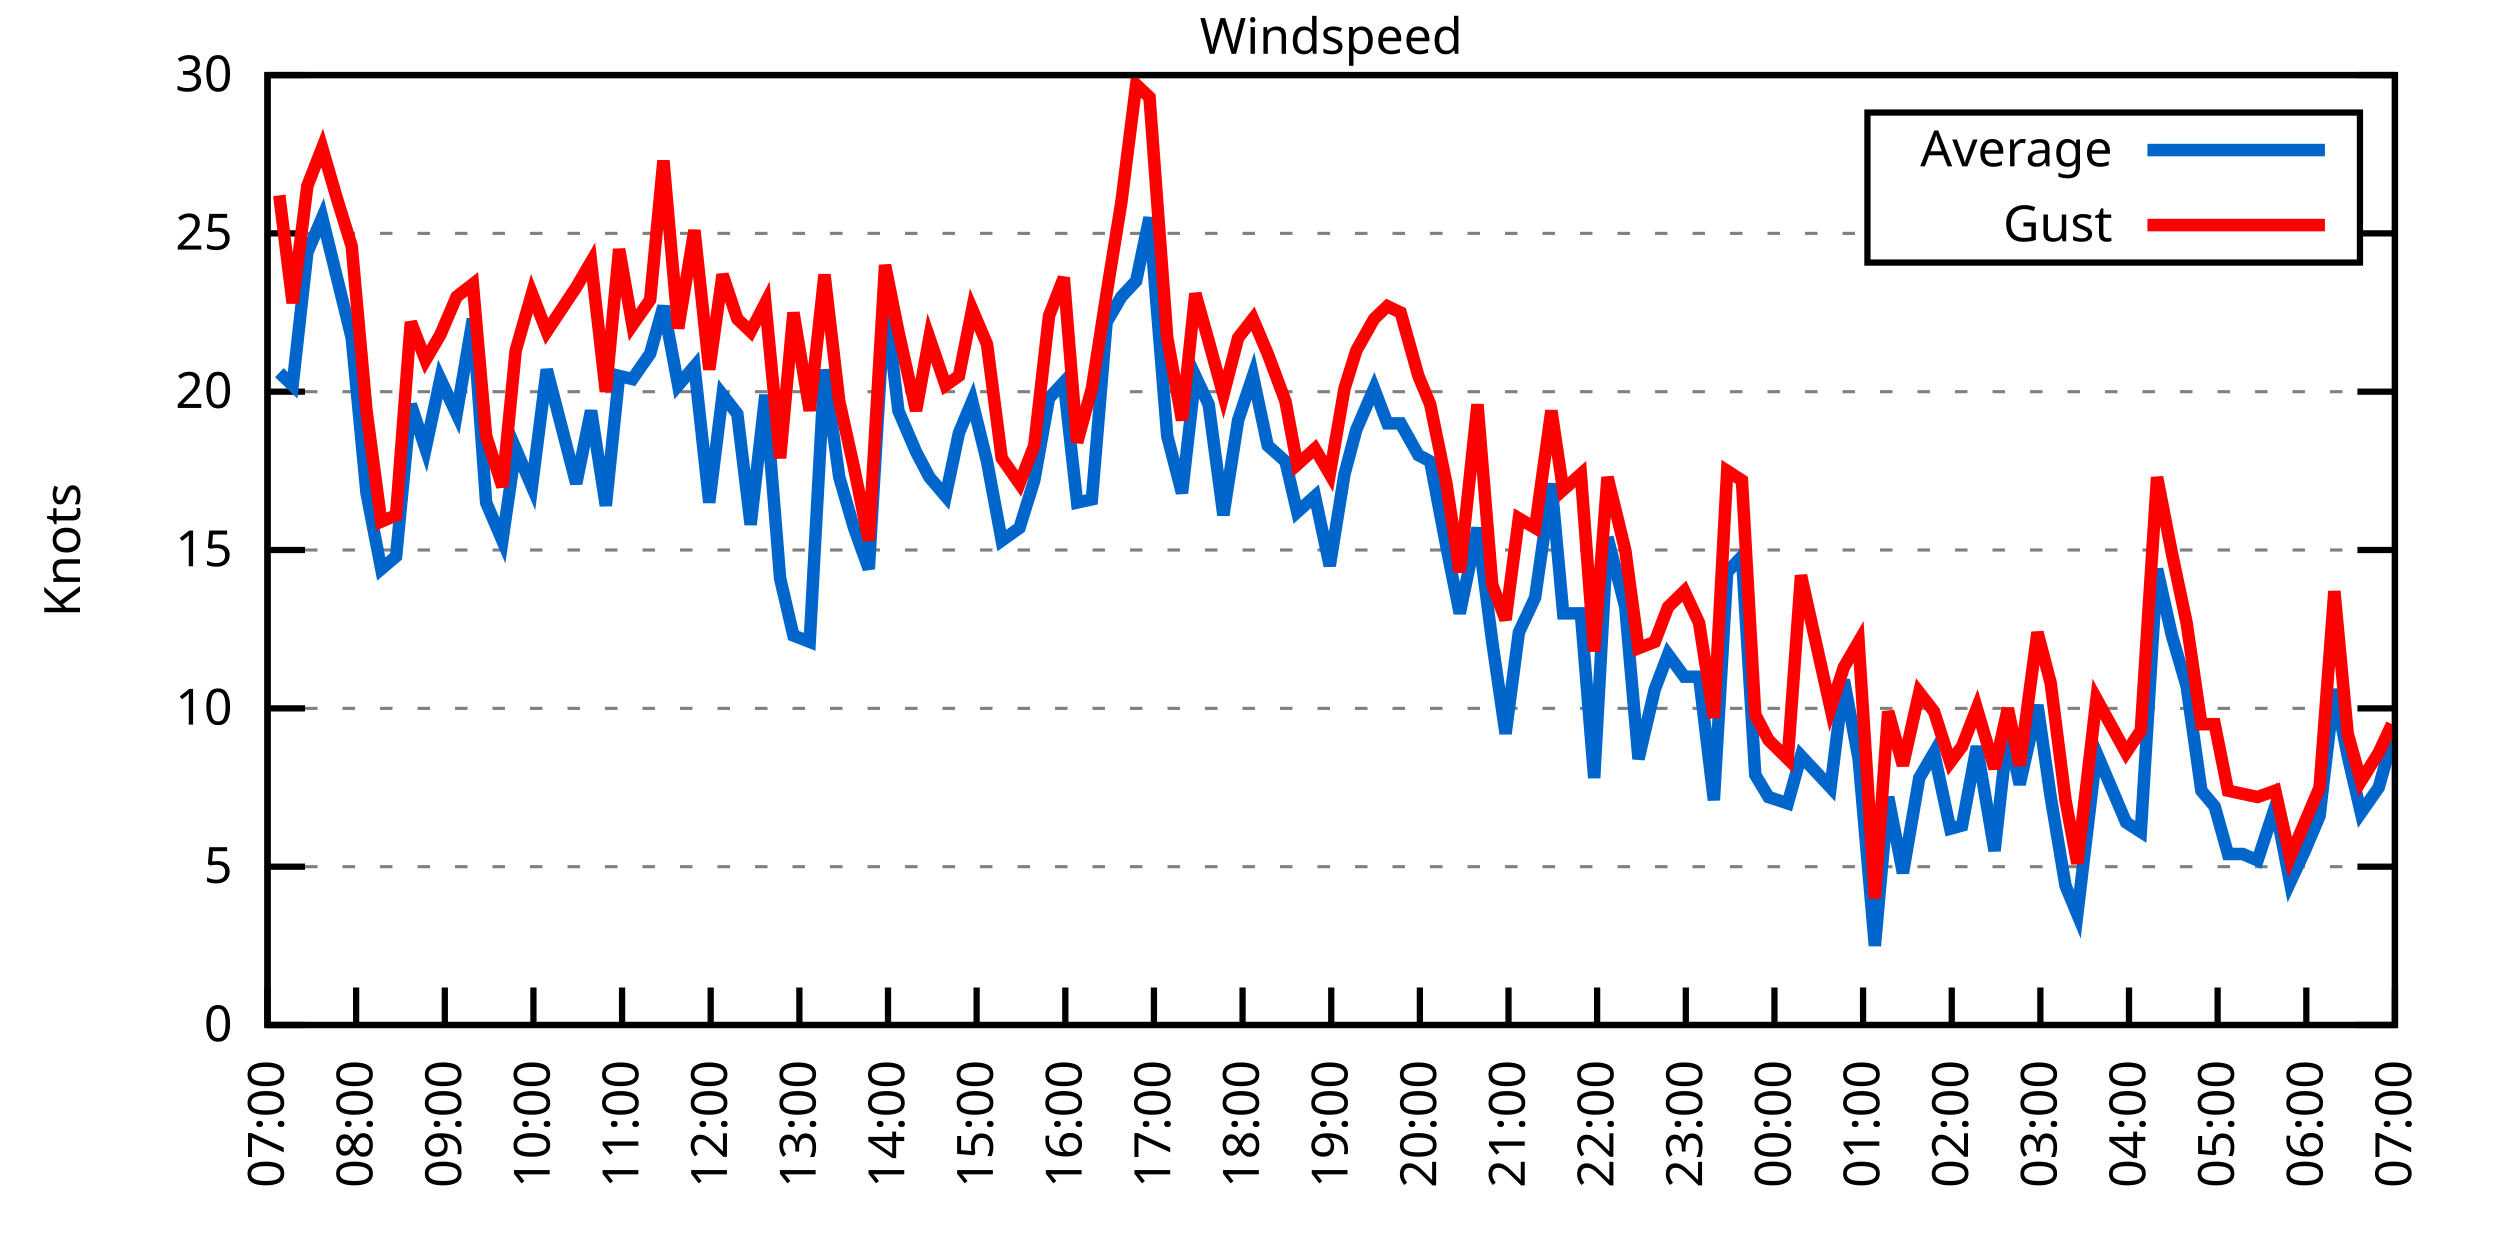
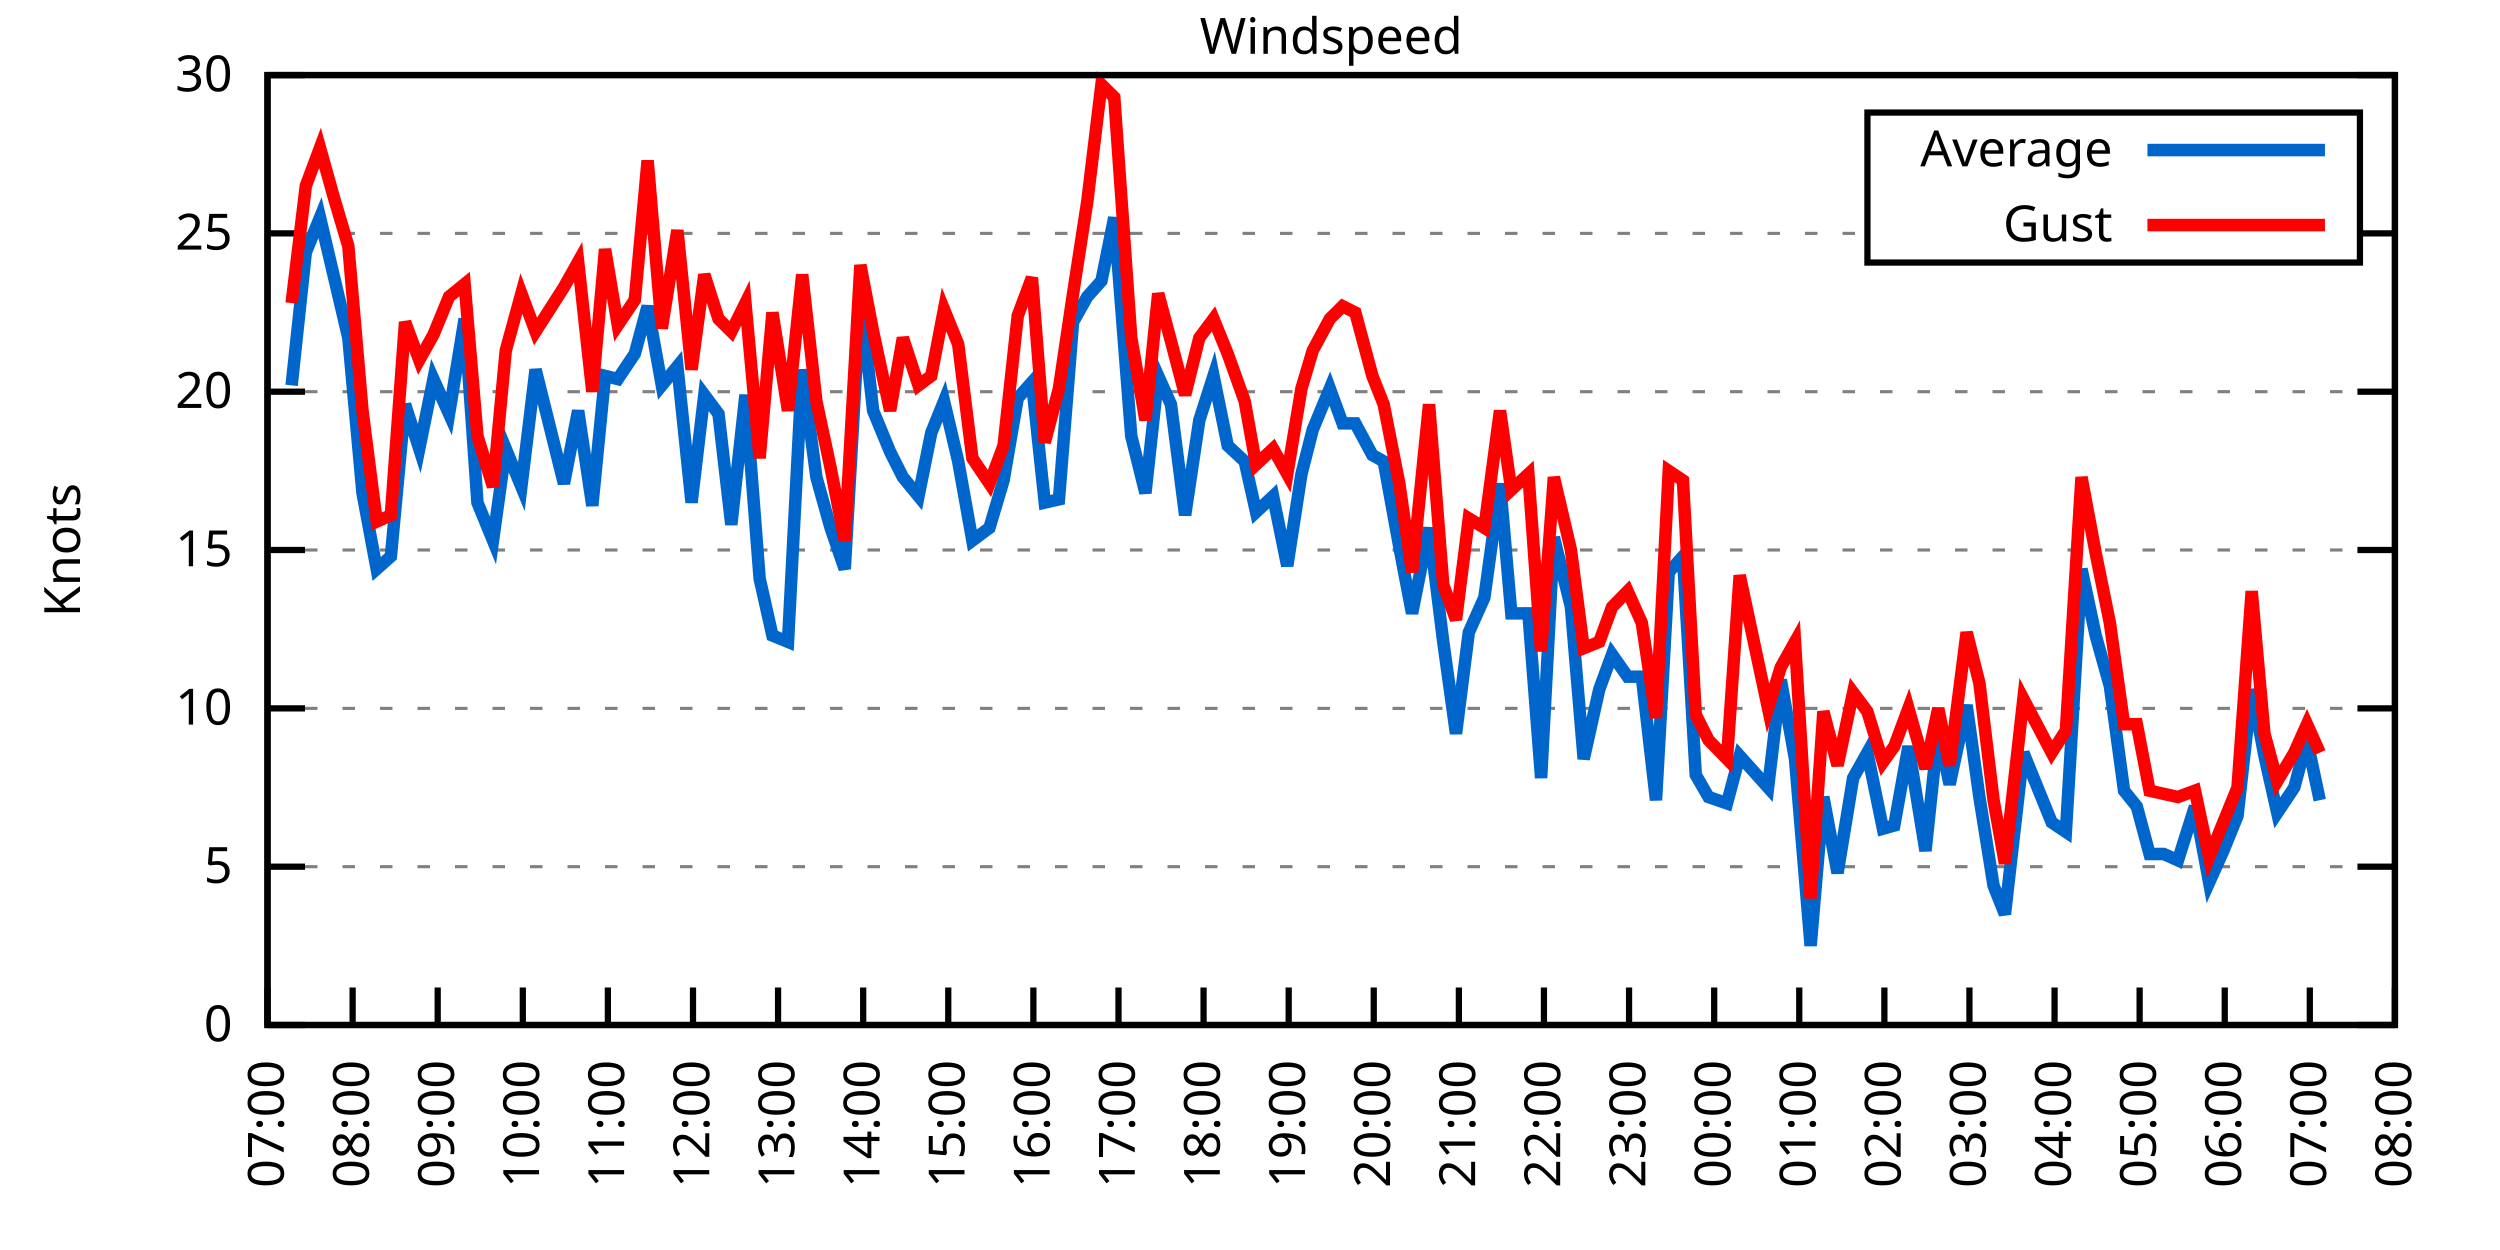
<svg xmlns="http://www.w3.org/2000/svg" xmlns:xlink="http://www.w3.org/1999/xlink" width="400" height="200" viewBox="0 0 400 200">
  <g id="gnuplot_canvas">
    <rect x="0" y="0" width="400" height="200" fill="none" />
    <defs>
      <circle id="gpDot" r="0.5" stroke-width="0.5" stroke="currentColor" />
      <path id="gpPt0" stroke-width="0.333" stroke="currentColor" d="M-1,0 h2 M0,-1 v2" />
      <path id="gpPt1" stroke-width="0.333" stroke="currentColor" d="M-1,-1 L1,1 M1,-1 L-1,1" />
      <path id="gpPt2" stroke-width="0.333" stroke="currentColor" d="M-1,0 L1,0 M0,-1 L0,1 M-1,-1 L1,1 M-1,1 L1,-1" />
      <rect id="gpPt3" stroke-width="0.333" stroke="currentColor" x="-1" y="-1" width="2" height="2" />
      <rect id="gpPt4" stroke-width="0.333" stroke="currentColor" fill="currentColor" x="-1" y="-1" width="2" height="2" />
      <circle id="gpPt5" stroke-width="0.333" stroke="currentColor" cx="0" cy="0" r="1" />
      <use xlink:href="#gpPt5" id="gpPt6" fill="currentColor" stroke="none" />
      <path id="gpPt7" stroke-width="0.333" stroke="currentColor" d="M0,-1.33 L-1.33,0.67 L1.33,0.67 z" />
      <use xlink:href="#gpPt7" id="gpPt8" fill="currentColor" stroke="none" />
      <use xlink:href="#gpPt7" id="gpPt9" stroke="currentColor" transform="rotate(180)" />
      <use xlink:href="#gpPt9" id="gpPt10" fill="currentColor" stroke="none" />
      <use xlink:href="#gpPt3" id="gpPt11" stroke="currentColor" transform="rotate(45)" />
      <use xlink:href="#gpPt11" id="gpPt12" fill="currentColor" stroke="none" />
      <path id="gpPt13" stroke-width="0.333" stroke="currentColor" d="M0,1.330 L1.265,0.411 L0.782,-1.067 L-0.782,-1.076 L-1.265,0.411 z" />
      <use xlink:href="#gpPt13" id="gpPt14" fill="currentColor" stroke="none" />
      <filter id="textbox" filterUnits="objectBoundingBox" x="0" y="0" height="1" width="1">
        <feFlood flood-color="white" flood-opacity="1" result="bgnd" />
        <feComposite in="SourceGraphic" in2="bgnd" operator="atop" />
      </filter>
      <filter id="greybox" filterUnits="objectBoundingBox" x="0" y="0" height="1" width="1">
        <feFlood flood-color="lightgrey" flood-opacity="1" result="grey" />
        <feComposite in="SourceGraphic" in2="grey" operator="atop" />
      </filter>
    </defs>
    <g fill="none" color="white" stroke="currentColor" stroke-width="1.00" stroke-linecap="butt" stroke-linejoin="miter">
</g>
    <g fill="none" color="black" stroke="currentColor" stroke-width="1.00" stroke-linecap="butt" stroke-linejoin="miter">
      <g stroke="none" shape-rendering="crispEdges">
        <polygon fill="rgb(255, 255, 255)" points="42.80,164.00 383.18,164.00 383.18,12.02 42.80,12.02 " />
      </g>
    </g>
    <g fill="none" color="black" stroke="currentColor" stroke-width="1.00" stroke-linecap="butt" stroke-linejoin="miter">
</g>
    <g fill="none" color="black" stroke="black" stroke-width="0.50" stroke-linecap="butt" stroke-linejoin="miter">
</g>
    <g fill="none" color="gray" stroke="currentColor" stroke-width="0.50" stroke-linecap="butt" stroke-linejoin="miter">
      <path stroke="gray" stroke-dasharray="2,4" class="gridline" d="M42.80,164.00 L383.19,164.00  " />
    </g>
    <g fill="none" color="gray" stroke="gray" stroke-width="1.00" stroke-linecap="butt" stroke-linejoin="miter">
</g>
    <g fill="none" color="black" stroke="currentColor" stroke-width="1.00" stroke-linecap="butt" stroke-linejoin="miter">
      <path stroke="black" d="M42.80,164.00 L48.80,164.00 M383.19,164.00 L377.19,164.00  " />
      <g transform="translate(37.20,166.60)" stroke="none" fill="black" font-family="Sans" font-size="8.00" text-anchor="end">
        <text>
          <tspan font-family="Sans"> 0</tspan>
        </text>
      </g>
    </g>
    <g fill="none" color="black" stroke="currentColor" stroke-width="1.00" stroke-linecap="butt" stroke-linejoin="miter">
</g>
    <g fill="none" color="black" stroke="black" stroke-width="0.50" stroke-linecap="butt" stroke-linejoin="miter">
</g>
    <g fill="none" color="gray" stroke="currentColor" stroke-width="0.50" stroke-linecap="butt" stroke-linejoin="miter">
      <path stroke="gray" stroke-dasharray="2,4" class="gridline" d="M42.80,138.67 L383.19,138.67  " />
    </g>
    <g fill="none" color="gray" stroke="gray" stroke-width="1.00" stroke-linecap="butt" stroke-linejoin="miter">
</g>
    <g fill="none" color="black" stroke="currentColor" stroke-width="1.00" stroke-linecap="butt" stroke-linejoin="miter">
      <path stroke="black" d="M42.80,138.67 L48.80,138.67 M383.19,138.67 L377.19,138.67  " />
      <g transform="translate(37.20,141.27)" stroke="none" fill="black" font-family="Sans" font-size="8.00" text-anchor="end">
        <text>
          <tspan font-family="Sans"> 5</tspan>
        </text>
      </g>
    </g>
    <g fill="none" color="black" stroke="currentColor" stroke-width="1.00" stroke-linecap="butt" stroke-linejoin="miter">
</g>
    <g fill="none" color="black" stroke="black" stroke-width="0.50" stroke-linecap="butt" stroke-linejoin="miter">
</g>
    <g fill="none" color="gray" stroke="currentColor" stroke-width="0.50" stroke-linecap="butt" stroke-linejoin="miter">
      <path stroke="gray" stroke-dasharray="2,4" class="gridline" d="M42.80,113.34 L383.19,113.34  " />
    </g>
    <g fill="none" color="gray" stroke="gray" stroke-width="1.00" stroke-linecap="butt" stroke-linejoin="miter">
</g>
    <g fill="none" color="black" stroke="currentColor" stroke-width="1.00" stroke-linecap="butt" stroke-linejoin="miter">
      <path stroke="black" d="M42.80,113.34 L48.80,113.34 M383.19,113.34 L377.19,113.34  " />
      <g transform="translate(37.20,115.94)" stroke="none" fill="black" font-family="Sans" font-size="8.00" text-anchor="end">
        <text>
          <tspan font-family="Sans"> 10</tspan>
        </text>
      </g>
    </g>
    <g fill="none" color="black" stroke="currentColor" stroke-width="1.00" stroke-linecap="butt" stroke-linejoin="miter">
</g>
    <g fill="none" color="black" stroke="black" stroke-width="0.50" stroke-linecap="butt" stroke-linejoin="miter">
</g>
    <g fill="none" color="gray" stroke="currentColor" stroke-width="0.50" stroke-linecap="butt" stroke-linejoin="miter">
      <path stroke="gray" stroke-dasharray="2,4" class="gridline" d="M42.80,88.00 L383.19,88.00  " />
    </g>
    <g fill="none" color="gray" stroke="gray" stroke-width="1.00" stroke-linecap="butt" stroke-linejoin="miter">
</g>
    <g fill="none" color="black" stroke="currentColor" stroke-width="1.00" stroke-linecap="butt" stroke-linejoin="miter">
      <path stroke="black" d="M42.80,88.00 L48.80,88.00 M383.19,88.00 L377.19,88.00  " />
      <g transform="translate(37.20,90.60)" stroke="none" fill="black" font-family="Sans" font-size="8.00" text-anchor="end">
        <text>
          <tspan font-family="Sans"> 15</tspan>
        </text>
      </g>
    </g>
    <g fill="none" color="black" stroke="currentColor" stroke-width="1.00" stroke-linecap="butt" stroke-linejoin="miter">
</g>
    <g fill="none" color="black" stroke="black" stroke-width="0.50" stroke-linecap="butt" stroke-linejoin="miter">
</g>
    <g fill="none" color="gray" stroke="currentColor" stroke-width="0.50" stroke-linecap="butt" stroke-linejoin="miter">
      <path stroke="gray" stroke-dasharray="2,4" class="gridline" d="M42.80,62.67 L383.19,62.67  " />
    </g>
    <g fill="none" color="gray" stroke="gray" stroke-width="1.00" stroke-linecap="butt" stroke-linejoin="miter">
</g>
    <g fill="none" color="black" stroke="currentColor" stroke-width="1.00" stroke-linecap="butt" stroke-linejoin="miter">
      <path stroke="black" d="M42.80,62.67 L48.80,62.67 M383.19,62.67 L377.19,62.67  " />
      <g transform="translate(37.20,65.27)" stroke="none" fill="black" font-family="Sans" font-size="8.00" text-anchor="end">
        <text>
          <tspan font-family="Sans"> 20</tspan>
        </text>
      </g>
    </g>
    <g fill="none" color="black" stroke="currentColor" stroke-width="1.00" stroke-linecap="butt" stroke-linejoin="miter">
</g>
    <g fill="none" color="black" stroke="black" stroke-width="0.50" stroke-linecap="butt" stroke-linejoin="miter">
</g>
    <g fill="none" color="gray" stroke="currentColor" stroke-width="0.50" stroke-linecap="butt" stroke-linejoin="miter">
      <path stroke="gray" stroke-dasharray="2,4" class="gridline" d="M42.80,37.34 L298.79,37.34 M377.59,37.34 L383.19,37.34  " />
    </g>
    <g fill="none" color="gray" stroke="gray" stroke-width="1.00" stroke-linecap="butt" stroke-linejoin="miter">
</g>
    <g fill="none" color="black" stroke="currentColor" stroke-width="1.00" stroke-linecap="butt" stroke-linejoin="miter">
      <path stroke="black" d="M42.80,37.34 L48.80,37.34 M383.19,37.34 L377.19,37.34  " />
      <g transform="translate(37.20,39.94)" stroke="none" fill="black" font-family="Sans" font-size="8.00" text-anchor="end">
        <text>
          <tspan font-family="Sans"> 25</tspan>
        </text>
      </g>
    </g>
    <g fill="none" color="black" stroke="currentColor" stroke-width="1.00" stroke-linecap="butt" stroke-linejoin="miter">
</g>
    <g fill="none" color="black" stroke="black" stroke-width="0.50" stroke-linecap="butt" stroke-linejoin="miter">
</g>
    <g fill="none" color="gray" stroke="currentColor" stroke-width="0.50" stroke-linecap="butt" stroke-linejoin="miter">
      <path stroke="gray" stroke-dasharray="2,4" class="gridline" d="M42.80,12.01 L383.19,12.01  " />
    </g>
    <g fill="none" color="gray" stroke="gray" stroke-width="1.00" stroke-linecap="butt" stroke-linejoin="miter">
</g>
    <g fill="none" color="black" stroke="currentColor" stroke-width="1.00" stroke-linecap="butt" stroke-linejoin="miter">
      <path stroke="black" d="M42.80,12.01 L48.80,12.01 M383.19,12.01 L377.19,12.01  " />
      <g transform="translate(37.20,14.61)" stroke="none" fill="black" font-family="Sans" font-size="8.00" text-anchor="end">
        <text>
          <tspan font-family="Sans"> 30</tspan>
        </text>
      </g>
    </g>
    <g fill="none" color="black" stroke="currentColor" stroke-width="1.00" stroke-linecap="butt" stroke-linejoin="miter">
      <path stroke="black" d="M42.80,164.00 L42.80,158.00  " />
      <g transform="translate(45.40,169.60) rotate(270.00)" stroke="none" fill="black" font-family="Sans" font-size="8.00" text-anchor="end">
        <text>
          <tspan font-family="Sans">07:00</tspan>
        </text>
      </g>
    </g>
    <g fill="none" color="black" stroke="currentColor" stroke-width="1.00" stroke-linecap="butt" stroke-linejoin="miter">
-       <path stroke="black" d="M56.98,164.00 L56.98,158.00  " />
-       <g transform="translate(59.58,169.60) rotate(270.00)" stroke="none" fill="black" font-family="Sans" font-size="8.00" text-anchor="end">
+       <path stroke="black" d="M56.42,164.00 L56.42,158.00  " />
+       <g transform="translate(59.02,169.60) rotate(270.00)" stroke="none" fill="black" font-family="Sans" font-size="8.00" text-anchor="end">
        <text>
          <tspan font-family="Sans">08:00</tspan>
        </text>
      </g>
    </g>
    <g fill="none" color="black" stroke="currentColor" stroke-width="1.00" stroke-linecap="butt" stroke-linejoin="miter">
-       <path stroke="black" d="M71.17,164.00 L71.17,158.00  " />
-       <g transform="translate(73.77,169.60) rotate(270.00)" stroke="none" fill="black" font-family="Sans" font-size="8.00" text-anchor="end">
+       <path stroke="black" d="M70.03,164.00 L70.03,158.00  " />
+       <g transform="translate(72.63,169.60) rotate(270.00)" stroke="none" fill="black" font-family="Sans" font-size="8.00" text-anchor="end">
        <text>
          <tspan font-family="Sans">09:00</tspan>
        </text>
      </g>
    </g>
    <g fill="none" color="black" stroke="currentColor" stroke-width="1.00" stroke-linecap="butt" stroke-linejoin="miter">
-       <path stroke="black" d="M85.35,164.00 L85.35,158.00  " />
-       <g transform="translate(87.95,169.60) rotate(270.00)" stroke="none" fill="black" font-family="Sans" font-size="8.00" text-anchor="end">
+       <path stroke="black" d="M83.65,164.00 L83.65,158.00  " />
+       <g transform="translate(86.25,169.60) rotate(270.00)" stroke="none" fill="black" font-family="Sans" font-size="8.00" text-anchor="end">
        <text>
          <tspan font-family="Sans">10:00</tspan>
        </text>
      </g>
    </g>
    <g fill="none" color="black" stroke="currentColor" stroke-width="1.00" stroke-linecap="butt" stroke-linejoin="miter">
-       <path stroke="black" d="M99.53,164.00 L99.53,158.00  " />
-       <g transform="translate(102.13,169.60) rotate(270.00)" stroke="none" fill="black" font-family="Sans" font-size="8.00" text-anchor="end">
+       <path stroke="black" d="M97.26,164.00 L97.26,158.00  " />
+       <g transform="translate(99.86,169.60) rotate(270.00)" stroke="none" fill="black" font-family="Sans" font-size="8.00" text-anchor="end">
        <text>
          <tspan font-family="Sans">11:00</tspan>
        </text>
      </g>
    </g>
    <g fill="none" color="black" stroke="currentColor" stroke-width="1.00" stroke-linecap="butt" stroke-linejoin="miter">
-       <path stroke="black" d="M113.71,164.00 L113.71,158.00  " />
-       <g transform="translate(116.31,169.60) rotate(270.00)" stroke="none" fill="black" font-family="Sans" font-size="8.00" text-anchor="end">
+       <path stroke="black" d="M110.88,164.00 L110.88,158.00  " />
+       <g transform="translate(113.48,169.60) rotate(270.00)" stroke="none" fill="black" font-family="Sans" font-size="8.00" text-anchor="end">
        <text>
          <tspan font-family="Sans">12:00</tspan>
        </text>
      </g>
    </g>
    <g fill="none" color="black" stroke="currentColor" stroke-width="1.00" stroke-linecap="butt" stroke-linejoin="miter">
-       <path stroke="black" d="M127.90,164.00 L127.90,158.00  " />
-       <g transform="translate(130.50,169.60) rotate(270.00)" stroke="none" fill="black" font-family="Sans" font-size="8.00" text-anchor="end">
+       <path stroke="black" d="M124.49,164.00 L124.49,158.00  " />
+       <g transform="translate(127.09,169.60) rotate(270.00)" stroke="none" fill="black" font-family="Sans" font-size="8.00" text-anchor="end">
        <text>
          <tspan font-family="Sans">13:00</tspan>
        </text>
      </g>
    </g>
    <g fill="none" color="black" stroke="currentColor" stroke-width="1.00" stroke-linecap="butt" stroke-linejoin="miter">
-       <path stroke="black" d="M142.08,164.00 L142.08,158.00  " />
-       <g transform="translate(144.68,169.60) rotate(270.00)" stroke="none" fill="black" font-family="Sans" font-size="8.00" text-anchor="end">
+       <path stroke="black" d="M138.11,164.00 L138.11,158.00  " />
+       <g transform="translate(140.71,169.60) rotate(270.00)" stroke="none" fill="black" font-family="Sans" font-size="8.00" text-anchor="end">
        <text>
          <tspan font-family="Sans">14:00</tspan>
        </text>
      </g>
    </g>
    <g fill="none" color="black" stroke="currentColor" stroke-width="1.00" stroke-linecap="butt" stroke-linejoin="miter">
-       <path stroke="black" d="M156.26,164.00 L156.26,158.00  " />
-       <g transform="translate(158.86,169.60) rotate(270.00)" stroke="none" fill="black" font-family="Sans" font-size="8.00" text-anchor="end">
+       <path stroke="black" d="M151.72,164.00 L151.72,158.00  " />
+       <g transform="translate(154.32,169.60) rotate(270.00)" stroke="none" fill="black" font-family="Sans" font-size="8.00" text-anchor="end">
        <text>
          <tspan font-family="Sans">15:00</tspan>
        </text>
      </g>
    </g>
    <g fill="none" color="black" stroke="currentColor" stroke-width="1.00" stroke-linecap="butt" stroke-linejoin="miter">
-       <path stroke="black" d="M170.45,164.00 L170.45,158.00  " />
-       <g transform="translate(173.05,169.60) rotate(270.00)" stroke="none" fill="black" font-family="Sans" font-size="8.00" text-anchor="end">
+       <path stroke="black" d="M165.34,164.00 L165.34,158.00  " />
+       <g transform="translate(167.94,169.60) rotate(270.00)" stroke="none" fill="black" font-family="Sans" font-size="8.00" text-anchor="end">
        <text>
          <tspan font-family="Sans">16:00</tspan>
        </text>
      </g>
    </g>
    <g fill="none" color="black" stroke="currentColor" stroke-width="1.00" stroke-linecap="butt" stroke-linejoin="miter">
-       <path stroke="black" d="M184.63,164.00 L184.63,158.00  " />
-       <g transform="translate(187.23,169.60) rotate(270.00)" stroke="none" fill="black" font-family="Sans" font-size="8.00" text-anchor="end">
+       <path stroke="black" d="M178.96,164.00 L178.96,158.00  " />
+       <g transform="translate(181.56,169.60) rotate(270.00)" stroke="none" fill="black" font-family="Sans" font-size="8.00" text-anchor="end">
        <text>
          <tspan font-family="Sans">17:00</tspan>
        </text>
      </g>
    </g>
    <g fill="none" color="black" stroke="currentColor" stroke-width="1.00" stroke-linecap="butt" stroke-linejoin="miter">
-       <path stroke="black" d="M198.81,164.00 L198.81,158.00  " />
-       <g transform="translate(201.41,169.60) rotate(270.00)" stroke="none" fill="black" font-family="Sans" font-size="8.00" text-anchor="end">
+       <path stroke="black" d="M192.57,164.00 L192.57,158.00  " />
+       <g transform="translate(195.17,169.60) rotate(270.00)" stroke="none" fill="black" font-family="Sans" font-size="8.00" text-anchor="end">
        <text>
          <tspan font-family="Sans">18:00</tspan>
        </text>
      </g>
    </g>
    <g fill="none" color="black" stroke="currentColor" stroke-width="1.00" stroke-linecap="butt" stroke-linejoin="miter">
-       <path stroke="black" d="M213.00,164.00 L213.00,158.00  " />
-       <g transform="translate(215.60,169.60) rotate(270.00)" stroke="none" fill="black" font-family="Sans" font-size="8.00" text-anchor="end">
+       <path stroke="black" d="M206.19,164.00 L206.19,158.00  " />
+       <g transform="translate(208.79,169.60) rotate(270.00)" stroke="none" fill="black" font-family="Sans" font-size="8.00" text-anchor="end">
        <text>
          <tspan font-family="Sans">19:00</tspan>
        </text>
      </g>
    </g>
    <g fill="none" color="black" stroke="currentColor" stroke-width="1.00" stroke-linecap="butt" stroke-linejoin="miter">
-       <path stroke="black" d="M227.18,164.00 L227.18,158.00  " />
-       <g transform="translate(229.78,169.60) rotate(270.00)" stroke="none" fill="black" font-family="Sans" font-size="8.00" text-anchor="end">
+       <path stroke="black" d="M219.80,164.00 L219.80,158.00  " />
+       <g transform="translate(222.40,169.60) rotate(270.00)" stroke="none" fill="black" font-family="Sans" font-size="8.00" text-anchor="end">
        <text>
          <tspan font-family="Sans">20:00</tspan>
        </text>
      </g>
    </g>
    <g fill="none" color="black" stroke="currentColor" stroke-width="1.00" stroke-linecap="butt" stroke-linejoin="miter">
-       <path stroke="black" d="M241.36,164.00 L241.36,158.00  " />
-       <g transform="translate(243.96,169.60) rotate(270.00)" stroke="none" fill="black" font-family="Sans" font-size="8.00" text-anchor="end">
+       <path stroke="black" d="M233.42,164.00 L233.42,158.00  " />
+       <g transform="translate(236.02,169.60) rotate(270.00)" stroke="none" fill="black" font-family="Sans" font-size="8.00" text-anchor="end">
        <text>
          <tspan font-family="Sans">21:00</tspan>
        </text>
      </g>
    </g>
    <g fill="none" color="black" stroke="currentColor" stroke-width="1.00" stroke-linecap="butt" stroke-linejoin="miter">
-       <path stroke="black" d="M255.54,164.00 L255.54,158.00  " />
-       <g transform="translate(258.14,169.60) rotate(270.00)" stroke="none" fill="black" font-family="Sans" font-size="8.00" text-anchor="end">
+       <path stroke="black" d="M247.03,164.00 L247.03,158.00  " />
+       <g transform="translate(249.63,169.60) rotate(270.00)" stroke="none" fill="black" font-family="Sans" font-size="8.00" text-anchor="end">
        <text>
          <tspan font-family="Sans">22:00</tspan>
        </text>
      </g>
    </g>
    <g fill="none" color="black" stroke="currentColor" stroke-width="1.00" stroke-linecap="butt" stroke-linejoin="miter">
-       <path stroke="black" d="M269.73,164.00 L269.73,158.00  " />
-       <g transform="translate(272.33,169.60) rotate(270.00)" stroke="none" fill="black" font-family="Sans" font-size="8.00" text-anchor="end">
+       <path stroke="black" d="M260.65,164.00 L260.65,158.00  " />
+       <g transform="translate(263.25,169.60) rotate(270.00)" stroke="none" fill="black" font-family="Sans" font-size="8.00" text-anchor="end">
        <text>
          <tspan font-family="Sans">23:00</tspan>
        </text>
      </g>
    </g>
    <g fill="none" color="black" stroke="currentColor" stroke-width="1.00" stroke-linecap="butt" stroke-linejoin="miter">
-       <path stroke="black" d="M283.91,164.00 L283.91,158.00  " />
-       <g transform="translate(286.51,169.60) rotate(270.00)" stroke="none" fill="black" font-family="Sans" font-size="8.00" text-anchor="end">
+       <path stroke="black" d="M274.27,164.00 L274.27,158.00  " />
+       <g transform="translate(276.87,169.60) rotate(270.00)" stroke="none" fill="black" font-family="Sans" font-size="8.00" text-anchor="end">
        <text>
          <tspan font-family="Sans">00:00</tspan>
        </text>
      </g>
    </g>
    <g fill="none" color="black" stroke="currentColor" stroke-width="1.00" stroke-linecap="butt" stroke-linejoin="miter">
-       <path stroke="black" d="M298.09,164.00 L298.09,158.00  " />
-       <g transform="translate(300.69,169.60) rotate(270.00)" stroke="none" fill="black" font-family="Sans" font-size="8.00" text-anchor="end">
+       <path stroke="black" d="M287.88,164.00 L287.88,158.00  " />
+       <g transform="translate(290.48,169.60) rotate(270.00)" stroke="none" fill="black" font-family="Sans" font-size="8.00" text-anchor="end">
        <text>
          <tspan font-family="Sans">01:00</tspan>
        </text>
      </g>
    </g>
    <g fill="none" color="black" stroke="currentColor" stroke-width="1.00" stroke-linecap="butt" stroke-linejoin="miter">
-       <path stroke="black" d="M312.28,164.00 L312.28,158.00  " />
-       <g transform="translate(314.88,169.60) rotate(270.00)" stroke="none" fill="black" font-family="Sans" font-size="8.00" text-anchor="end">
+       <path stroke="black" d="M301.50,164.00 L301.50,158.00  " />
+       <g transform="translate(304.10,169.60) rotate(270.00)" stroke="none" fill="black" font-family="Sans" font-size="8.00" text-anchor="end">
        <text>
          <tspan font-family="Sans">02:00</tspan>
        </text>
      </g>
    </g>
    <g fill="none" color="black" stroke="currentColor" stroke-width="1.00" stroke-linecap="butt" stroke-linejoin="miter">
-       <path stroke="black" d="M326.46,164.00 L326.46,158.00  " />
-       <g transform="translate(329.06,169.60) rotate(270.00)" stroke="none" fill="black" font-family="Sans" font-size="8.00" text-anchor="end">
+       <path stroke="black" d="M315.11,164.00 L315.11,158.00  " />
+       <g transform="translate(317.71,169.60) rotate(270.00)" stroke="none" fill="black" font-family="Sans" font-size="8.00" text-anchor="end">
        <text>
          <tspan font-family="Sans">03:00</tspan>
        </text>
      </g>
    </g>
    <g fill="none" color="black" stroke="currentColor" stroke-width="1.00" stroke-linecap="butt" stroke-linejoin="miter">
-       <path stroke="black" d="M340.64,164.00 L340.64,158.00  " />
-       <g transform="translate(343.24,169.60) rotate(270.00)" stroke="none" fill="black" font-family="Sans" font-size="8.00" text-anchor="end">
+       <path stroke="black" d="M328.73,164.00 L328.73,158.00  " />
+       <g transform="translate(331.33,169.60) rotate(270.00)" stroke="none" fill="black" font-family="Sans" font-size="8.00" text-anchor="end">
        <text>
          <tspan font-family="Sans">04:00</tspan>
        </text>
      </g>
    </g>
    <g fill="none" color="black" stroke="currentColor" stroke-width="1.00" stroke-linecap="butt" stroke-linejoin="miter">
-       <path stroke="black" d="M354.82,164.00 L354.82,158.00  " />
-       <g transform="translate(357.42,169.60) rotate(270.00)" stroke="none" fill="black" font-family="Sans" font-size="8.00" text-anchor="end">
+       <path stroke="black" d="M342.34,164.00 L342.34,158.00  " />
+       <g transform="translate(344.94,169.60) rotate(270.00)" stroke="none" fill="black" font-family="Sans" font-size="8.00" text-anchor="end">
        <text>
          <tspan font-family="Sans">05:00</tspan>
        </text>
      </g>
    </g>
    <g fill="none" color="black" stroke="currentColor" stroke-width="1.00" stroke-linecap="butt" stroke-linejoin="miter">
-       <path stroke="black" d="M369.01,164.00 L369.01,158.00  " />
-       <g transform="translate(371.61,169.60) rotate(270.00)" stroke="none" fill="black" font-family="Sans" font-size="8.00" text-anchor="end">
+       <path stroke="black" d="M355.96,164.00 L355.96,158.00  " />
+       <g transform="translate(358.56,169.60) rotate(270.00)" stroke="none" fill="black" font-family="Sans" font-size="8.00" text-anchor="end">
        <text>
          <tspan font-family="Sans">06:00</tspan>
+         </text>
+       </g>
+     </g>
+     <g fill="none" color="black" stroke="currentColor" stroke-width="1.00" stroke-linecap="butt" stroke-linejoin="miter">
+       <path stroke="black" d="M369.57,164.00 L369.57,158.00  " />
+       <g transform="translate(372.17,169.60) rotate(270.00)" stroke="none" fill="black" font-family="Sans" font-size="8.00" text-anchor="end">
+         <text>
+           <tspan font-family="Sans">07:00</tspan>
        </text>
      </g>
    </g>
    <g fill="none" color="black" stroke="currentColor" stroke-width="1.00" stroke-linecap="butt" stroke-linejoin="miter">
      <path stroke="black" d="M383.19,164.00 L383.19,158.00  " />
      <g transform="translate(385.79,169.60) rotate(270.00)" stroke="none" fill="black" font-family="Sans" font-size="8.00" text-anchor="end">
        <text>
-           <tspan font-family="Sans">07:00</tspan>
+           <tspan font-family="Sans">08:00</tspan>
        </text>
      </g>
    </g>
    <g fill="none" color="black" stroke="currentColor" stroke-width="1.00" stroke-linecap="butt" stroke-linejoin="miter">
</g>
    <g fill="none" color="black" stroke="currentColor" stroke-width="1.00" stroke-linecap="butt" stroke-linejoin="miter">
      <path stroke="black" d="M42.80,12.01 L42.80,164.00 L383.19,164.00 L383.19,12.01 L42.80,12.01 Z  " />
    </g>
    <g fill="none" color="black" stroke="currentColor" stroke-width="1.00" stroke-linecap="butt" stroke-linejoin="miter">
</g>
    <g fill="none" color="black" stroke="currentColor" stroke-width="1.00" stroke-linecap="butt" stroke-linejoin="miter">
      <path stroke="black" d="M298.79,42.01 L298.79,18.01 L377.59,18.01 L377.59,42.01 L298.79,42.01 Z  " />
    </g>
    <g id="Windspeed_plot_1">
      <g fill="none" color="white" stroke="black" stroke-width="2.00" stroke-linecap="butt" stroke-linejoin="miter">
</g>
      <g fill="none" color="black" stroke="currentColor" stroke-width="2.00" stroke-linecap="butt" stroke-linejoin="miter">
        <g transform="translate(337.99,26.61)" stroke="none" fill="black" font-family="Sans" font-size="8.00" text-anchor="end">
          <text>
            <tspan font-family="Sans">Average</tspan>
          </text>
        </g>
      </g>
      <g fill="none" color="black" stroke="currentColor" stroke-width="2.00" stroke-linecap="butt" stroke-linejoin="miter">
-         <path stroke="rgb(  0, 102, 204)" d="M343.59,24.01 L371.99,24.01 M44.69,59.63 L46.82,61.66 L49.18,40.38 L51.55,34.81 L53.91,44.43 L56.27,54.06   L58.64,78.89 L61.00,91.04 L63.37,89.02 L65.73,64.70 L68.09,71.79 L70.46,60.65 L73.06,66.22 L75.66,51.02   L77.78,80.41 L80.38,86.49 L82.51,71.79 L85.11,77.87 L87.48,59.13 L92.20,77.37 L94.57,65.71 L96.93,80.91   L99.06,60.14 L101.19,60.65 L104.02,56.59 L106.15,48.99 L108.51,61.66 L111.11,58.62 L113.48,80.41 L115.61,63.18   L117.97,66.22 L120.10,83.95 L122.46,63.18 L124.82,92.56 L126.95,101.68 L129.55,102.70 L131.92,59.13 L134.28,76.35   L136.64,84.46 L139.01,91.04 L141.61,47.47 L143.74,65.71 L146.57,72.30 L148.70,76.35 L151.30,79.39 L153.43,69.26   L155.55,64.19 L157.92,73.82 L160.28,86.49 L163.12,84.46 L165.48,76.86 L167.85,63.69 L170.21,61.15 L172.34,80.41   L174.70,79.90 L177.06,51.53 L179.43,47.47 L181.79,44.94 L183.92,34.81 L186.76,69.77 L189.12,78.89 L191.25,60.14   L193.38,64.70 L195.74,82.43 L198.10,67.23 L200.47,60.14 L202.83,71.29 L205.67,73.82 L207.56,81.93 L210.39,79.39   L212.76,90.54 L215.12,75.85 L217.01,68.75 L219.85,62.17 L221.98,67.74 L224.10,67.74 L226.94,72.81 L228.83,73.82   L231.43,87.50 L233.56,98.14 L236.40,84.46 L238.76,102.70 L240.89,117.39 L243.02,101.18 L245.62,95.60 L248.22,77.37   L250.11,98.14 L252.94,98.14 L255.07,124.48 L257.20,85.98 L260.04,97.12 L262.16,121.44 L264.76,110.30 L266.89,104.72   L269.49,108.27 L271.85,108.27 L274.22,128.03 L276.35,91.55 L278.71,89.02 L280.84,123.98 L282.96,127.52 L286.04,128.54   L288.16,120.94 L292.89,126.00 L295.02,108.78 L297.38,121.44 L299.98,151.33 L302.11,127.52 L304.47,139.68 L307.08,124.48   L309.44,120.43 L312.04,132.59 L313.93,132.08 L316.29,119.42 L319.13,136.14 L321.26,116.88 L323.15,125.50 L325.99,112.83   L328.11,127.52 L330.48,141.71 L332.37,146.27 L335.44,120.43 L340.17,131.58 L342.53,133.10 L345.13,91.04 L347.50,101.68   L349.86,109.79 L352.22,126.51 L354.35,129.04 L356.48,136.64 L358.84,136.64 L361.21,137.66 L364.04,129.04 L366.41,141.20   L368.77,136.14 L371.13,130.56 L373.50,110.30 L375.63,120.94 L377.75,130.06 L380.59,126.00 L382.72,118.40  " />
+         <path stroke="rgb(  0, 102, 204)" d="M343.59,24.01 L371.99,24.01 M46.66,61.66 L48.93,40.38 L51.20,34.81 L53.47,44.43 L55.73,54.06 L58.00,78.89   L60.27,91.04 L62.54,89.02 L64.81,64.70 L67.08,71.79 L69.35,60.65 L71.85,66.22 L74.34,51.02 L76.39,80.41   L78.88,86.49 L80.92,71.79 L83.42,77.87 L85.69,59.13 L90.23,77.37 L92.50,65.71 L94.77,80.91 L96.81,60.14   L98.85,60.65 L101.57,56.59 L103.62,48.99 L105.89,61.66 L108.38,58.62 L110.65,80.41 L112.69,63.18 L114.96,66.22   L117.01,83.95 L119.27,63.18 L121.54,92.56 L123.59,101.68 L126.08,102.70 L128.35,59.13 L130.62,76.35 L132.89,84.46   L135.16,91.04 L137.66,47.47 L139.70,65.71 L142.42,72.30 L144.46,76.35 L146.96,79.39 L149.00,69.26 L151.04,64.19   L153.31,73.82 L155.58,86.49 L158.31,84.46 L160.57,76.86 L162.84,63.69 L165.11,61.15 L167.16,80.41 L169.43,79.90   L171.69,51.53 L173.96,47.47 L176.23,44.94 L178.28,34.81 L181.00,69.77 L183.27,78.89 L185.31,60.14 L187.35,64.70   L189.62,82.43 L191.89,67.23 L194.16,60.14 L196.43,71.29 L199.15,73.82 L200.97,81.93 L203.69,79.39 L205.96,90.54   L208.23,75.85 L210.04,68.75 L212.77,62.17 L214.81,67.74 L216.85,67.74 L219.58,72.81 L221.39,73.82 L223.89,87.50   L225.93,98.14 L228.65,84.46 L230.92,102.70 L232.96,117.39 L235.01,101.18 L237.50,95.60 L240.00,77.37 L241.81,98.14   L244.54,98.14 L246.58,124.48 L248.62,85.98 L251.35,97.12 L253.39,121.44 L255.88,110.30 L257.93,104.72 L260.42,108.27   L262.69,108.27 L264.96,128.03 L267.00,91.55 L269.27,89.02 L271.32,123.98 L273.36,127.52 L276.31,128.54 L278.35,120.94   L282.89,126.00 L284.93,108.78 L287.20,121.44 L289.70,151.33 L291.74,127.52 L294.01,139.68 L296.50,124.48 L298.77,120.43   L301.27,132.59 L303.08,132.08 L305.35,119.42 L308.08,136.14 L310.12,116.88 L311.94,125.50 L314.66,112.83 L316.70,127.52   L318.97,141.71 L320.79,146.27 L323.74,120.43 L328.27,131.58 L330.54,133.10 L333.04,91.04 L335.31,101.68 L337.58,109.79   L339.85,126.51 L341.89,129.04 L343.93,136.64 L346.20,136.64 L348.47,137.66 L351.19,129.04 L353.46,141.20 L355.73,136.14   L358.00,130.56 L360.27,110.30 L362.31,120.94 L364.36,130.06 L367.08,126.00 L369.12,118.40 L371.16,128.03  " />
      </g>
    </g>
    <g id="Windspeed_plot_2">
      <g fill="none" color="black" stroke="currentColor" stroke-width="2.00" stroke-linecap="butt" stroke-linejoin="miter">
        <g transform="translate(337.99,38.61)" stroke="none" fill="black" font-family="Sans" font-size="8.00" text-anchor="end">
          <text>
            <tspan font-family="Sans">Gust</tspan>
          </text>
        </g>
      </g>
      <g fill="none" color="black" stroke="currentColor" stroke-width="2.00" stroke-linecap="butt" stroke-linejoin="miter">
-         <path stroke="rgb(255,   0,   0)" d="M343.59,36.01 L371.99,36.01 M44.69,31.26 L46.82,48.49 L49.18,29.74 L51.55,23.66 L53.91,31.77 L56.27,39.37   L58.64,65.71 L61.00,83.45 L63.37,82.43 L65.73,51.53 L68.09,57.61 L70.46,53.55 L73.06,47.47 L75.66,45.45   L77.78,69.77 L80.38,77.87 L82.51,56.09 L85.11,46.97 L87.48,53.05 L92.20,45.95 L94.57,41.90 L96.93,62.67   L99.06,39.87 L101.19,52.03 L104.02,47.98 L106.15,25.69 L108.51,52.54 L111.11,36.84 L113.48,59.13 L115.61,43.93   L117.97,51.02 L120.10,53.05 L122.46,48.49 L124.82,73.31 L126.95,50.01 L129.55,65.71 L131.92,43.93 L134.28,64.19   L136.64,74.83 L139.01,86.49 L141.61,42.41 L143.74,53.05 L146.57,65.71 L148.70,54.06 L151.30,61.66 L153.43,60.14   L155.55,49.50 L157.92,55.07 L160.28,73.31 L163.12,77.37 L165.48,71.29 L167.85,50.51 L170.21,44.43 L172.34,70.78   L174.70,62.17 L177.06,46.97 L179.43,32.28 L181.79,13.53 L183.92,15.56 L186.76,54.06 L189.12,67.23 L191.25,46.97   L193.38,54.57 L195.74,63.18 L198.10,54.06 L200.47,51.02 L202.83,56.59 L205.67,64.19 L207.56,74.33 L210.39,71.79   L212.76,75.85 L215.12,62.17 L217.01,56.09 L219.85,51.02 L221.98,48.99 L224.10,50.01 L226.94,60.14 L228.83,64.70   L231.43,77.37 L233.56,91.55 L236.40,64.70 L238.76,93.58 L240.89,99.15 L243.02,82.94 L245.62,84.46 L248.22,65.71   L250.11,78.38 L252.94,75.85 L255.07,104.22 L257.20,76.35 L260.04,88.00 L262.16,103.71 L264.76,102.70 L266.89,97.12   L269.49,94.59 L271.85,99.66 L274.22,114.86 L276.35,75.34 L278.71,76.86 L280.84,114.35 L282.96,118.40 L286.04,121.44   L288.16,92.06 L292.89,113.34 L295.02,106.75 L297.38,102.70 L299.98,143.73 L302.11,113.84 L304.47,122.46 L307.08,110.80   L309.44,113.84 L312.04,121.95 L313.93,119.42 L316.29,113.34 L319.13,122.96 L321.26,113.34 L323.15,122.46 L325.99,101.18   L328.11,109.28 L330.48,128.03 L332.37,138.16 L335.44,111.82 L340.17,120.43 L342.53,116.88 L345.13,76.35 L347.50,88.51   L349.86,99.66 L352.22,115.87 L354.35,115.87 L356.48,126.51 L358.84,127.02 L361.21,127.52 L364.04,126.51 L366.41,137.15   L368.77,131.58 L371.13,126.00 L373.50,94.59 L375.63,117.39 L377.75,124.99 L380.59,120.43 L382.72,115.87  " />
+         <path stroke="rgb(255,   0,   0)" d="M343.59,36.01 L371.99,36.01 M46.66,48.49 L48.93,29.74 L51.20,23.66 L53.47,31.77 L55.73,39.37 L58.00,65.71   L60.27,83.45 L62.54,82.43 L64.81,51.53 L67.08,57.61 L69.35,53.55 L71.85,47.47 L74.34,45.45 L76.39,69.77   L78.88,77.87 L80.92,56.09 L83.42,46.97 L85.69,53.05 L90.23,45.95 L92.50,41.90 L94.77,62.67 L96.81,39.87   L98.85,52.03 L101.57,47.98 L103.62,25.69 L105.89,52.54 L108.38,36.84 L110.65,59.13 L112.69,43.93 L114.96,51.02   L117.01,53.05 L119.27,48.49 L121.54,73.31 L123.59,50.01 L126.08,65.71 L128.35,43.93 L130.62,64.19 L132.89,74.83   L135.16,86.49 L137.66,42.41 L139.70,53.05 L142.42,65.71 L144.46,54.06 L146.96,61.66 L149.00,60.14 L151.04,49.50   L153.31,55.07 L155.58,73.31 L158.31,77.37 L160.57,71.29 L162.84,50.51 L165.11,44.43 L167.16,70.78 L169.43,62.17   L171.69,46.97 L173.96,32.28 L176.23,13.53 L178.28,15.56 L181.00,54.06 L183.27,67.23 L185.31,46.97 L187.35,54.57   L189.62,63.18 L191.89,54.06 L194.16,51.02 L196.43,56.59 L199.15,64.19 L200.97,74.33 L203.69,71.79 L205.96,75.85   L208.23,62.17 L210.04,56.09 L212.77,51.02 L214.81,48.99 L216.85,50.01 L219.58,60.14 L221.39,64.70 L223.89,77.37   L225.93,91.55 L228.65,64.70 L230.92,93.58 L232.96,99.15 L235.01,82.94 L237.50,84.46 L240.00,65.71 L241.81,78.38   L244.54,75.85 L246.58,104.22 L248.62,76.35 L251.35,88.00 L253.39,103.71 L255.88,102.70 L257.93,97.12 L260.42,94.59   L262.69,99.66 L264.96,114.86 L267.00,75.34 L269.27,76.86 L271.32,114.35 L273.36,118.40 L276.31,121.44 L278.35,92.06   L282.89,113.34 L284.93,106.75 L287.20,102.70 L289.70,143.73 L291.74,113.84 L294.01,122.46 L296.50,110.80 L298.77,113.84   L301.27,121.95 L303.08,119.42 L305.35,113.34 L308.08,122.96 L310.12,113.34 L311.94,122.46 L314.66,101.18 L316.70,109.28   L318.97,128.03 L320.79,138.16 L323.74,111.82 L328.27,120.43 L330.54,116.88 L333.04,76.35 L335.31,88.51 L337.58,99.66   L339.85,115.87 L341.89,115.87 L343.93,126.51 L346.20,127.02 L348.47,127.52 L351.19,126.51 L353.46,137.15 L355.73,131.58   L358.00,126.00 L360.27,94.59 L362.31,117.39 L364.36,124.99 L367.08,120.43 L369.12,115.87 L371.16,120.43  " />
      </g>
    </g>
    <g fill="none" color="black" stroke="currentColor" stroke-width="2.00" stroke-linecap="butt" stroke-linejoin="miter">
</g>
    <g fill="none" color="black" stroke="black" stroke-width="1.00" stroke-linecap="butt" stroke-linejoin="miter">
</g>
    <g fill="none" color="black" stroke="currentColor" stroke-width="1.00" stroke-linecap="butt" stroke-linejoin="miter">
      <path stroke="black" d="M42.80,12.01 L42.80,164.00 L383.19,164.00 L383.19,12.01 L42.80,12.01 Z  " />
      <g transform="translate(12.80,88.01) rotate(270.00)" stroke="none" fill="black" font-family="Sans" font-size="8.00" text-anchor="middle">
        <text>
          <tspan font-family="Sans">Knots</tspan>
        </text>
      </g>
    </g>
    <g fill="none" color="black" stroke="currentColor" stroke-width="1.00" stroke-linecap="butt" stroke-linejoin="miter">
</g>
    <g fill="none" color="black" stroke="currentColor" stroke-width="1.00" stroke-linecap="butt" stroke-linejoin="miter">
      <g transform="translate(212.99,8.61)" stroke="none" fill="black" font-family="Sans" font-size="8.00" text-anchor="middle">
        <text>
          <tspan font-family="Sans">Windspeed</tspan>
        </text>
      </g>
    </g>
    <g fill="none" color="black" stroke="currentColor" stroke-width="1.00" stroke-linecap="butt" stroke-linejoin="miter">
</g>
  </g>
</svg>
